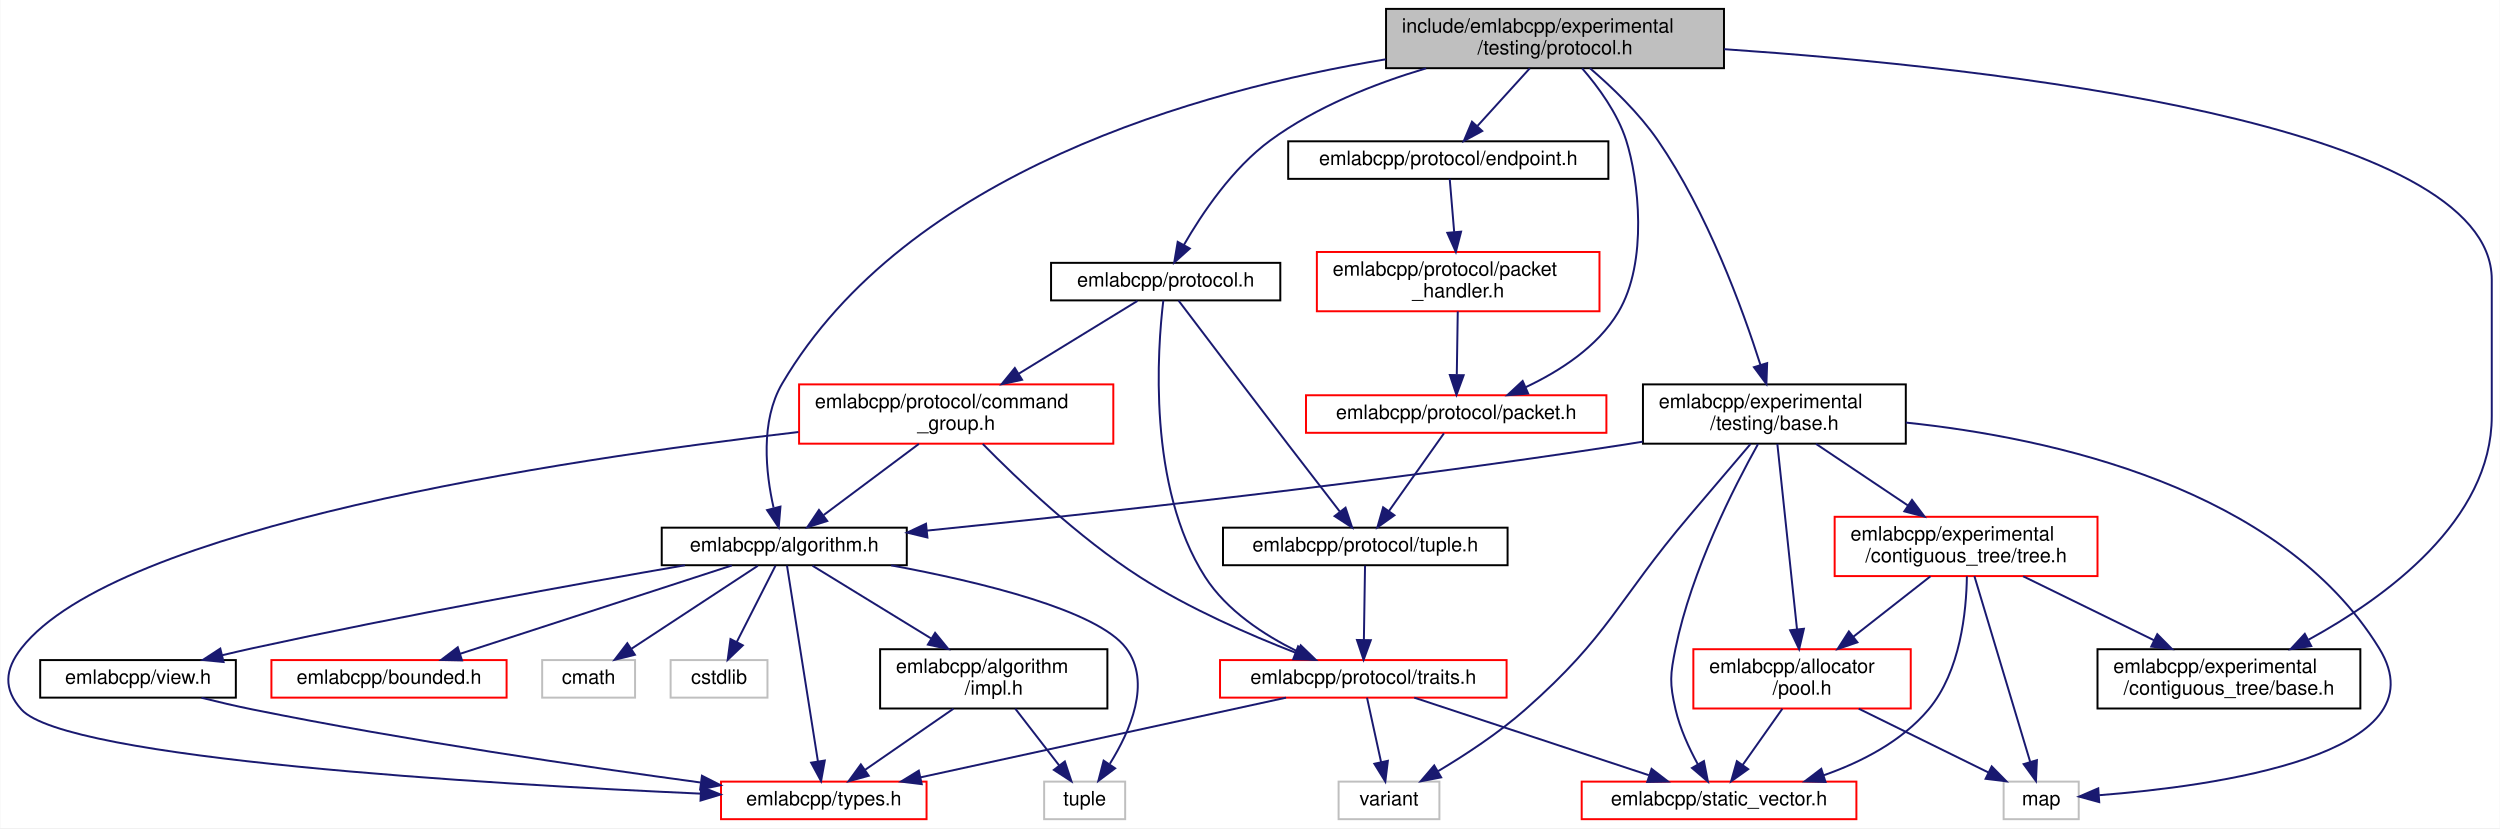
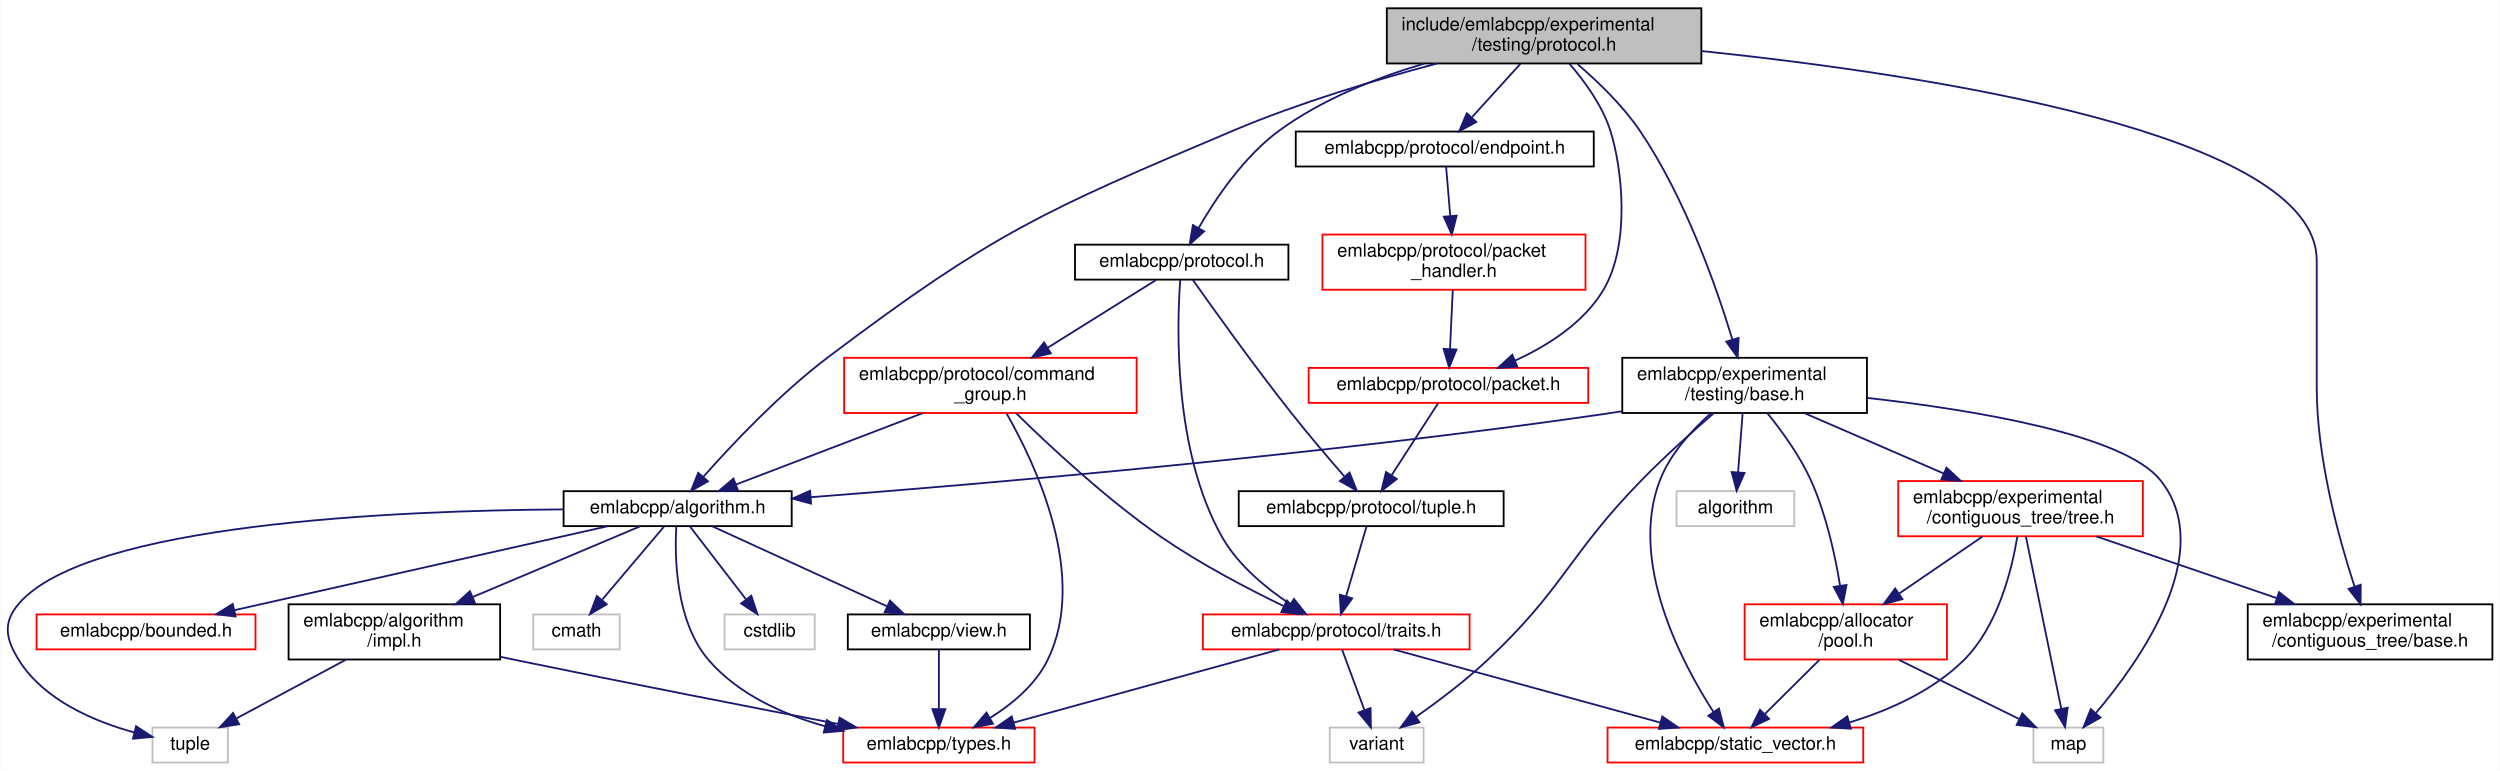
- <svg xmlns="http://www.w3.org/2000/svg" xmlns:xlink="http://www.w3.org/1999/xlink" width="1265pt" height="419pt" viewBox="0.00 0.00 1264.67 419.00">
+ <svg xmlns="http://www.w3.org/2000/svg" xmlns:xlink="http://www.w3.org/1999/xlink" width="1359pt" height="419pt" viewBox="0.00 0.00 1358.74 419.00">
  <g id="graph0" class="graph" transform="scale(1 1) rotate(0) translate(4 415)">
-     <polygon fill="white" stroke="transparent" points="-4,4 -4,-415 1260.67,-415 1260.67,4 -4,4" />
+     <polygon fill="white" stroke="transparent" points="-4,4 -4,-415 1354.74,-415 1354.74,4 -4,4" />
    <g id="node1" class="node">
      <g id="a_node1">
        <a xlink:title=" ">
-           <polygon fill="#bfbfbf" stroke="black" points="697.17,-380.5 697.17,-410.5 868.17,-410.5 868.17,-380.5 697.17,-380.5" />
-           <text text-anchor="start" x="705.17" y="-398.5" font-family="Helvetica,sans-Serif" font-size="10.00">include/emlabcpp/experimental</text>
-           <text text-anchor="middle" x="782.67" y="-387.5" font-family="Helvetica,sans-Serif" font-size="10.00">/testing/protocol.h</text>
+           <polygon fill="#bfbfbf" stroke="black" points="749.74,-380.5 749.74,-410.5 920.74,-410.5 920.74,-380.5 749.74,-380.5" />
+           <text text-anchor="start" x="757.74" y="-398.5" font-family="Helvetica,sans-Serif" font-size="10.00">include/emlabcpp/experimental</text>
+           <text text-anchor="middle" x="835.24" y="-387.5" font-family="Helvetica,sans-Serif" font-size="10.00">/testing/protocol.h</text>
        </a>
      </g>
    </g>
    <g id="node2" class="node">
      <g id="a_node2">
        <a xlink:href="algorithm_8h.html" target="_top" xlink:title=" ">
-           <polygon fill="white" stroke="black" points="330.67,-129 330.67,-148 454.67,-148 454.67,-129 330.67,-129" />
-           <text text-anchor="middle" x="392.67" y="-136" font-family="Helvetica,sans-Serif" font-size="10.00">emlabcpp/algorithm.h</text>
+           <polygon fill="white" stroke="black" points="302.24,-129 302.24,-148 426.24,-148 426.24,-129 302.24,-129" />
+           <text text-anchor="middle" x="364.24" y="-136" font-family="Helvetica,sans-Serif" font-size="10.00">emlabcpp/algorithm.h</text>
        </a>
      </g>
    </g>
    <g id="edge1" class="edge">
-       <path fill="none" stroke="midnightblue" d="M697.01,-384.99C602.28,-369.25 454.72,-328.02 391.67,-221 380.42,-201.9 383.31,-175.65 387.26,-158.16" />
-       <polygon fill="midnightblue" stroke="midnightblue" points="390.74,-158.65 389.86,-148.09 383.97,-156.9 390.74,-158.65" />
+       <path fill="none" stroke="midnightblue" d="M777.04,-380.49C743.93,-371.69 702.06,-359.15 666.24,-344 563.07,-300.37 535.69,-288.44 446.24,-221 419.94,-201.17 393.65,-173.26 378.18,-155.79" />
+       <polygon fill="midnightblue" stroke="midnightblue" points="380.71,-153.36 371.5,-148.13 375.43,-157.97 380.71,-153.36" />
    </g>
    <g id="node10" class="node">
      <g id="a_node10">
        <a xlink:href="experimental_2contiguous__tree_2base_8h.html" target="_top" xlink:title=" ">
-           <polygon fill="white" stroke="black" points="1057.17,-56.5 1057.17,-86.5 1190.17,-86.5 1190.17,-56.5 1057.17,-56.5" />
-           <text text-anchor="start" x="1065.17" y="-74.5" font-family="Helvetica,sans-Serif" font-size="10.00">emlabcpp/experimental</text>
-           <text text-anchor="middle" x="1123.67" y="-63.5" font-family="Helvetica,sans-Serif" font-size="10.00">/contiguous_tree/base.h</text>
+           <polygon fill="white" stroke="black" points="1217.74,-56.5 1217.74,-86.5 1350.74,-86.5 1350.74,-56.5 1217.74,-56.5" />
+           <text text-anchor="start" x="1225.74" y="-74.5" font-family="Helvetica,sans-Serif" font-size="10.00">emlabcpp/experimental</text>
+           <text text-anchor="middle" x="1284.24" y="-63.5" font-family="Helvetica,sans-Serif" font-size="10.00">/contiguous_tree/base.h</text>
        </a>
      </g>
    </g>
    <g id="edge12" class="edge">
-       <path fill="none" stroke="midnightblue" d="M868.24,-390.12C1004.77,-380.76 1256.67,-352.75 1256.67,-273.5 1256.67,-273.5 1256.67,-273.5 1256.67,-204.5 1256.67,-151.64 1203.1,-112.71 1163.96,-91.32" />
-       <polygon fill="midnightblue" stroke="midnightblue" points="1165.33,-88.09 1154.86,-86.51 1162.06,-94.28 1165.33,-88.09" />
+       <path fill="none" stroke="midnightblue" d="M920.99,-387.24C1043.83,-374.45 1255.24,-342.41 1255.24,-273.5 1255.24,-273.5 1255.24,-273.5 1255.24,-204.5 1255.24,-165.94 1267.19,-122.48 1275.75,-96.31" />
+       <polygon fill="midnightblue" stroke="midnightblue" points="1279.17,-97.13 1279.06,-86.54 1272.54,-94.89 1279.17,-97.13" />
    </g>
    <g id="node11" class="node">
      <g id="a_node11">
        <a xlink:href="experimental_2testing_2base_8h.html" target="_top" xlink:title=" ">
-           <polygon fill="white" stroke="black" points="827.17,-190.5 827.17,-220.5 960.17,-220.5 960.17,-190.5 827.17,-190.5" />
-           <text text-anchor="start" x="835.17" y="-208.5" font-family="Helvetica,sans-Serif" font-size="10.00">emlabcpp/experimental</text>
-           <text text-anchor="middle" x="893.67" y="-197.5" font-family="Helvetica,sans-Serif" font-size="10.00">/testing/base.h</text>
+           <polygon fill="white" stroke="black" points="877.74,-190.5 877.74,-220.5 1010.74,-220.5 1010.74,-190.5 877.74,-190.5" />
+           <text text-anchor="start" x="885.74" y="-208.5" font-family="Helvetica,sans-Serif" font-size="10.00">emlabcpp/experimental</text>
+           <text text-anchor="middle" x="944.24" y="-197.5" font-family="Helvetica,sans-Serif" font-size="10.00">/testing/base.h</text>
        </a>
      </g>
    </g>
    <g id="edge13" class="edge">
-       <path fill="none" stroke="midnightblue" d="M800.33,-380.49C811.31,-371.08 825.11,-357.89 834.67,-344 859.72,-307.6 877.53,-258.86 886.66,-230.25" />
-       <polygon fill="midnightblue" stroke="midnightblue" points="890.01,-231.27 889.63,-220.69 883.33,-229.2 890.01,-231.27" />
-     </g>
-     <g id="node17" class="node">
-       <g id="a_node17">
+       <path fill="none" stroke="midnightblue" d="M853.45,-380.11C864.38,-370.74 877.91,-357.74 887.24,-344 911.83,-307.79 928.83,-259.31 937.52,-230.64" />
+       <polygon fill="midnightblue" stroke="midnightblue" points="940.98,-231.28 940.45,-220.69 934.27,-229.3 940.98,-231.28" />
+     </g>
+     <g id="node18" class="node">
+       <g id="a_node18">
        <a xlink:href="protocol_8h.html" target="_top" xlink:title=" ">
-           <polygon fill="white" stroke="black" points="527.67,-263 527.67,-282 643.67,-282 643.67,-263 527.67,-263" />
-           <text text-anchor="middle" x="585.67" y="-270" font-family="Helvetica,sans-Serif" font-size="10.00">emlabcpp/protocol.h</text>
-         </a>
-       </g>
-     </g>
-     <g id="edge26" class="edge">
-       <path fill="none" stroke="midnightblue" d="M717.45,-380.43C691.27,-372.63 661.87,-360.97 638.67,-344 619.43,-329.92 603.99,-306.89 594.85,-291.01" />
-       <polygon fill="midnightblue" stroke="midnightblue" points="597.88,-289.25 589.99,-282.18 591.75,-292.63 597.88,-289.25" />
-     </g>
-     <g id="node21" class="node">
-       <g id="a_node21">
+           <polygon fill="white" stroke="black" points="580.24,-263 580.24,-282 696.24,-282 696.24,-263 580.24,-263" />
+           <text text-anchor="middle" x="638.24" y="-270" font-family="Helvetica,sans-Serif" font-size="10.00">emlabcpp/protocol.h</text>
+         </a>
+       </g>
+     </g>
+     <g id="edge27" class="edge">
+       <path fill="none" stroke="midnightblue" d="M770.02,-380.43C743.84,-372.63 714.44,-360.97 691.24,-344 672,-329.92 656.56,-306.89 647.41,-291.01" />
+       <polygon fill="midnightblue" stroke="midnightblue" points="650.44,-289.25 642.56,-282.18 644.31,-292.63 650.44,-289.25" />
+     </g>
+     <g id="node22" class="node">
+       <g id="a_node22">
        <a xlink:href="endpoint_8h.html" target="_top" xlink:title=" ">
-           <polygon fill="white" stroke="black" points="647.67,-324.5 647.67,-343.5 809.67,-343.5 809.67,-324.5 647.67,-324.5" />
-           <text text-anchor="middle" x="728.67" y="-331.5" font-family="Helvetica,sans-Serif" font-size="10.00">emlabcpp/protocol/endpoint.h</text>
-         </a>
-       </g>
-     </g>
-     <g id="edge37" class="edge">
-       <path fill="none" stroke="midnightblue" d="M769.88,-380.4C761.95,-371.66 751.74,-360.41 743.46,-351.3" />
-       <polygon fill="midnightblue" stroke="midnightblue" points="745.84,-348.71 736.53,-343.66 740.66,-353.42 745.84,-348.71" />
-     </g>
-     <g id="node23" class="node">
-       <g id="a_node23">
+           <polygon fill="white" stroke="black" points="700.24,-324.5 700.24,-343.5 862.24,-343.5 862.24,-324.5 700.24,-324.5" />
+           <text text-anchor="middle" x="781.24" y="-331.5" font-family="Helvetica,sans-Serif" font-size="10.00">emlabcpp/protocol/endpoint.h</text>
+         </a>
+       </g>
+     </g>
+     <g id="edge38" class="edge">
+       <path fill="none" stroke="midnightblue" d="M822.44,-380.4C814.52,-371.66 804.3,-360.41 796.03,-351.3" />
+       <polygon fill="midnightblue" stroke="midnightblue" points="798.41,-348.71 789.1,-343.66 793.23,-353.42 798.41,-348.71" />
+     </g>
+     <g id="node24" class="node">
+       <g id="a_node24">
        <a xlink:href="packet_8h.html" target="_top" xlink:title=" ">
-           <polygon fill="white" stroke="red" points="656.67,-196 656.67,-215 808.67,-215 808.67,-196 656.67,-196" />
-           <text text-anchor="middle" x="732.67" y="-203" font-family="Helvetica,sans-Serif" font-size="10.00">emlabcpp/protocol/packet.h</text>
-         </a>
-       </g>
-     </g>
-     <g id="edge41" class="edge">
-       <path fill="none" stroke="midnightblue" d="M796.41,-380.39C804.62,-370.93 814.28,-357.74 818.67,-344 824.96,-324.35 829.91,-282.46 814.67,-257 804.17,-239.45 784.98,-227.14 767.8,-219.07" />
-       <polygon fill="midnightblue" stroke="midnightblue" points="769.1,-215.82 758.53,-215.02 766.29,-222.23 769.1,-215.82" />
+           <polygon fill="white" stroke="red" points="707.24,-196 707.24,-215 859.24,-215 859.24,-196 707.24,-196" />
+           <text text-anchor="middle" x="783.24" y="-203" font-family="Helvetica,sans-Serif" font-size="10.00">emlabcpp/protocol/packet.h</text>
+         </a>
+       </g>
+     </g>
+     <g id="edge42" class="edge">
+       <path fill="none" stroke="midnightblue" d="M848.98,-380.39C857.19,-370.93 866.84,-357.74 871.24,-344 877.55,-324.29 882.54,-282.26 867.24,-257 856.53,-239.32 837.07,-227.04 819.57,-219.03" />
+       <polygon fill="midnightblue" stroke="midnightblue" points="820.69,-215.7 810.12,-215.01 817.95,-222.14 820.69,-215.7" />
    </g>
    <g id="node3" class="node">
      <g id="a_node3">
        <a xlink:href="impl_8h.html" target="_top" xlink:title=" ">
-           <polygon fill="white" stroke="black" points="441.17,-56.5 441.17,-86.5 556.17,-86.5 556.17,-56.5 441.17,-56.5" />
-           <text text-anchor="start" x="449.17" y="-74.5" font-family="Helvetica,sans-Serif" font-size="10.00">emlabcpp/algorithm</text>
-           <text text-anchor="middle" x="498.67" y="-63.5" font-family="Helvetica,sans-Serif" font-size="10.00">/impl.h</text>
+           <polygon fill="white" stroke="black" points="152.74,-56.5 152.74,-86.5 267.74,-86.5 267.74,-56.5 152.74,-56.5" />
+           <text text-anchor="start" x="160.74" y="-74.5" font-family="Helvetica,sans-Serif" font-size="10.00">emlabcpp/algorithm</text>
+           <text text-anchor="middle" x="210.24" y="-63.5" font-family="Helvetica,sans-Serif" font-size="10.00">/impl.h</text>
        </a>
      </g>
    </g>
    <g id="edge2" class="edge">
-       <path fill="none" stroke="midnightblue" d="M406.97,-128.73C422.26,-119.36 447,-104.19 466.93,-91.97" />
-       <polygon fill="midnightblue" stroke="midnightblue" points="469,-94.8 475.7,-86.59 465.34,-88.83 469,-94.8" />
+       <path fill="none" stroke="midnightblue" d="M343.79,-128.87C320.68,-119.12 282.43,-102.97 252.77,-90.45" />
+       <polygon fill="midnightblue" stroke="midnightblue" points="254.05,-87.19 243.48,-86.53 251.33,-93.64 254.05,-87.19" />
    </g>
    <g id="node4" class="node">
      <g id="a_node4">
        <a xlink:href="types_8h.html" target="_top" xlink:title=" ">
-           <polygon fill="white" stroke="red" points="360.67,-0.5 360.67,-19.5 464.67,-19.5 464.67,-0.5 360.67,-0.5" />
-           <text text-anchor="middle" x="412.67" y="-7.5" font-family="Helvetica,sans-Serif" font-size="10.00">emlabcpp/types.h</text>
+           <polygon fill="white" stroke="red" points="454.24,-0.5 454.24,-19.5 558.24,-19.5 558.24,-0.5 454.24,-0.5" />
+           <text text-anchor="middle" x="506.24" y="-7.5" font-family="Helvetica,sans-Serif" font-size="10.00">emlabcpp/types.h</text>
        </a>
      </g>
    </g>
    <g id="edge6" class="edge">
-       <path fill="none" stroke="midnightblue" d="M394.05,-128.81C397.26,-108.49 405.31,-57.55 409.7,-29.78" />
-       <polygon fill="midnightblue" stroke="midnightblue" points="413.18,-30.18 411.29,-19.76 406.27,-29.09 413.18,-30.18" />
+       <path fill="none" stroke="midnightblue" d="M363.48,-128.69C362.58,-112.32 363.04,-76.95 381.24,-56 397.33,-37.49 421.61,-26.59 444.51,-20.18" />
+       <polygon fill="midnightblue" stroke="midnightblue" points="445.39,-23.57 454.21,-17.7 443.65,-16.79 445.39,-23.57" />
    </g>
    <g id="node5" class="node">
      <g id="a_node5">
        <a xlink:title=" ">
-           <polygon fill="white" stroke="#bfbfbf" points="524.17,-0.5 524.17,-19.5 565.17,-19.5 565.17,-0.5 524.17,-0.5" />
-           <text text-anchor="middle" x="544.67" y="-7.5" font-family="Helvetica,sans-Serif" font-size="10.00">tuple</text>
+           <polygon fill="white" stroke="#bfbfbf" points="78.74,-0.5 78.74,-19.5 119.74,-19.5 119.74,-0.5 78.74,-0.5" />
+           <text text-anchor="middle" x="99.24" y="-7.5" font-family="Helvetica,sans-Serif" font-size="10.00">tuple</text>
        </a>
      </g>
    </g>
    <g id="edge11" class="edge">
-       <path fill="none" stroke="midnightblue" d="M446.74,-128.94C491.94,-120.54 551.27,-106.21 565.67,-87 578.58,-69.79 567.72,-45.07 557.42,-28.54" />
-       <polygon fill="midnightblue" stroke="midnightblue" points="560.08,-26.23 551.6,-19.88 554.27,-30.13 560.08,-26.23" />
+       <path fill="none" stroke="midnightblue" d="M301.94,-138.09C209.75,-137.49 43.81,-130.24 6.24,-87 -2.8,-76.6 -1.08,-67.67 6.24,-56 19.9,-34.22 47.41,-22.73 68.98,-16.82" />
+       <polygon fill="midnightblue" stroke="midnightblue" points="69.84,-20.22 78.7,-14.42 68.16,-13.42 69.84,-20.22" />
    </g>
    <g id="node6" class="node">
      <g id="a_node6">
        <a xlink:href="bounded_8h.html" target="_top" xlink:title=" ">
-           <polygon fill="white" stroke="red" points="133.17,-62 133.17,-81 252.17,-81 252.17,-62 133.17,-62" />
-           <text text-anchor="middle" x="192.67" y="-69" font-family="Helvetica,sans-Serif" font-size="10.00">emlabcpp/bounded.h</text>
+           <polygon fill="white" stroke="red" points="15.74,-62 15.74,-81 134.74,-81 134.74,-62 15.74,-62" />
+           <text text-anchor="middle" x="75.24" y="-69" font-family="Helvetica,sans-Serif" font-size="10.00">emlabcpp/bounded.h</text>
        </a>
      </g>
    </g>
    <g id="edge5" class="edge">
-       <path fill="none" stroke="midnightblue" d="M366.11,-128.87C330.75,-117.38 268.08,-97.01 228.55,-84.16" />
-       <polygon fill="midnightblue" stroke="midnightblue" points="229.61,-80.83 219.02,-81.06 227.45,-87.48 229.61,-80.83" />
+       <path fill="none" stroke="midnightblue" d="M326.16,-128.94C273.96,-117.2 180.19,-96.11 123.25,-83.3" />
+       <polygon fill="midnightblue" stroke="midnightblue" points="123.93,-79.86 113.4,-81.08 122.39,-86.69 123.93,-79.86" />
    </g>
    <g id="node7" class="node">
      <g id="a_node7">
        <a xlink:href="view_8h.html" target="_top" xlink:title=" ">
-           <polygon fill="white" stroke="black" points="16.17,-62 16.17,-81 115.17,-81 115.17,-62 16.17,-62" />
-           <text text-anchor="middle" x="65.67" y="-69" font-family="Helvetica,sans-Serif" font-size="10.00">emlabcpp/view.h</text>
+           <polygon fill="white" stroke="black" points="456.74,-62 456.74,-81 555.74,-81 555.74,-62 456.74,-62" />
+           <text text-anchor="middle" x="506.24" y="-69" font-family="Helvetica,sans-Serif" font-size="10.00">emlabcpp/view.h</text>
        </a>
      </g>
    </g>
    <g id="edge7" class="edge">
-       <path fill="none" stroke="midnightblue" d="M342.42,-128.99C288.25,-119.59 199.57,-103.6 123.67,-87 118.67,-85.91 113.44,-84.69 108.25,-83.45" />
-       <polygon fill="midnightblue" stroke="midnightblue" points="108.96,-80.02 98.41,-81.05 107.3,-86.82 108.96,-80.02" />
+       <path fill="none" stroke="midnightblue" d="M383.1,-128.87C407.39,-117.75 449.84,-98.32 478,-85.43" />
+       <polygon fill="midnightblue" stroke="midnightblue" points="479.67,-88.51 487.31,-81.17 476.76,-82.15 479.67,-88.51" />
    </g>
    <g id="node8" class="node">
      <g id="a_node8">
        <a xlink:title=" ">
-           <polygon fill="white" stroke="#bfbfbf" points="270.17,-62 270.17,-81 317.17,-81 317.17,-62 270.17,-62" />
-           <text text-anchor="middle" x="293.67" y="-69" font-family="Helvetica,sans-Serif" font-size="10.00">cmath</text>
+           <polygon fill="white" stroke="#bfbfbf" points="285.74,-62 285.74,-81 332.74,-81 332.74,-62 285.74,-62" />
+           <text text-anchor="middle" x="309.24" y="-69" font-family="Helvetica,sans-Serif" font-size="10.00">cmath</text>
        </a>
      </g>
    </g>
    <g id="edge9" class="edge">
-       <path fill="none" stroke="midnightblue" d="M379.32,-128.73C362.92,-117.96 334.87,-99.55 315.36,-86.74" />
-       <polygon fill="midnightblue" stroke="midnightblue" points="317.09,-83.69 306.81,-81.13 313.25,-89.54 317.09,-83.69" />
+       <path fill="none" stroke="midnightblue" d="M356.82,-128.73C348.25,-118.6 333.94,-101.69 323.25,-89.06" />
+       <polygon fill="midnightblue" stroke="midnightblue" points="325.67,-86.5 316.54,-81.13 320.33,-91.02 325.67,-86.5" />
    </g>
    <g id="node9" class="node">
      <g id="a_node9">
        <a xlink:title=" ">
-           <polygon fill="white" stroke="#bfbfbf" points="335.17,-62 335.17,-81 384.17,-81 384.17,-62 335.17,-62" />
-           <text text-anchor="middle" x="359.67" y="-69" font-family="Helvetica,sans-Serif" font-size="10.00">cstdlib</text>
+           <polygon fill="white" stroke="#bfbfbf" points="389.74,-62 389.74,-81 438.74,-81 438.74,-62 389.74,-62" />
+           <text text-anchor="middle" x="414.24" y="-69" font-family="Helvetica,sans-Serif" font-size="10.00">cstdlib</text>
        </a>
      </g>
    </g>
    <g id="edge10" class="edge">
-       <path fill="none" stroke="midnightblue" d="M388.22,-128.73C383.22,-118.89 374.98,-102.66 368.64,-90.16" />
-       <polygon fill="midnightblue" stroke="midnightblue" points="371.7,-88.46 364.05,-81.13 365.46,-91.63 371.7,-88.46" />
+       <path fill="none" stroke="midnightblue" d="M370.98,-128.73C378.78,-118.6 391.79,-101.69 401.51,-89.06" />
+       <polygon fill="midnightblue" stroke="midnightblue" points="404.28,-91.19 407.6,-81.13 398.73,-86.92 404.28,-91.19" />
    </g>
    <g id="edge3" class="edge">
-       <path fill="none" stroke="midnightblue" d="M478.29,-56.4C464.76,-47.04 447.06,-34.79 433.45,-25.38" />
-       <polygon fill="midnightblue" stroke="midnightblue" points="435.4,-22.47 425.19,-19.66 431.42,-28.23 435.4,-22.47" />
+       <path fill="none" stroke="midnightblue" d="M267.97,-57.93C271.1,-57.27 274.21,-56.63 277.24,-56 336.76,-43.71 405.15,-30.38 451.58,-21.44" />
+       <polygon fill="midnightblue" stroke="midnightblue" points="452.27,-24.87 461.43,-19.54 450.95,-17.99 452.27,-24.87" />
    </g>
    <g id="edge4" class="edge">
-       <path fill="none" stroke="midnightblue" d="M509.57,-56.4C516.26,-47.75 524.85,-36.64 531.86,-27.58" />
-       <polygon fill="midnightblue" stroke="midnightblue" points="534.63,-29.71 537.98,-19.66 529.09,-25.43 534.63,-29.71" />
+       <path fill="none" stroke="midnightblue" d="M183.94,-56.4C165.98,-46.77 142.32,-34.09 124.57,-24.58" />
+       <polygon fill="midnightblue" stroke="midnightblue" points="125.86,-21.3 115.39,-19.66 122.55,-27.47 125.86,-21.3" />
    </g>
    <g id="edge8" class="edge">
-       <path fill="none" stroke="midnightblue" d="M97.77,-61.93C106.16,-59.83 115.23,-57.71 123.67,-56 201.26,-40.3 291.52,-27.03 350.25,-19.06" />
-       <polygon fill="midnightblue" stroke="midnightblue" points="351.03,-22.48 360.47,-17.68 350.1,-15.55 351.03,-22.48" />
+       <path fill="none" stroke="midnightblue" d="M506.24,-61.98C506.24,-53.58 506.24,-40.48 506.24,-29.66" />
+       <polygon fill="midnightblue" stroke="midnightblue" points="509.74,-29.51 506.24,-19.51 502.74,-29.51 509.74,-29.51" />
    </g>
    <g id="edge14" class="edge">
-       <path fill="none" stroke="midnightblue" d="M826.99,-191.5C823.84,-190.98 820.73,-190.47 817.67,-190 694.19,-170.91 549.55,-155.11 464.83,-146.51" />
-       <polygon fill="midnightblue" stroke="midnightblue" points="465.1,-143.02 454.8,-145.5 464.39,-149.99 465.1,-143.02" />
+       <path fill="none" stroke="midnightblue" d="M877.57,-191.43C874.42,-190.93 871.3,-190.44 868.24,-190 715.27,-167.79 534.75,-152.27 436.63,-144.73" />
+       <polygon fill="midnightblue" stroke="midnightblue" points="436.77,-141.23 426.53,-143.95 436.23,-148.21 436.77,-141.23" />
    </g>
    <g id="node12" class="node">
      <g id="a_node12">
        <a xlink:href="pool_8h.html" target="_top" xlink:title=" ">
-           <polygon fill="white" stroke="red" points="852.67,-56.5 852.67,-86.5 962.67,-86.5 962.67,-56.5 852.67,-56.5" />
-           <text text-anchor="start" x="860.67" y="-74.5" font-family="Helvetica,sans-Serif" font-size="10.00">emlabcpp/allocator</text>
-           <text text-anchor="middle" x="907.67" y="-63.5" font-family="Helvetica,sans-Serif" font-size="10.00">/pool.h</text>
+           <polygon fill="white" stroke="red" points="944.24,-56.5 944.24,-86.5 1054.24,-86.5 1054.24,-56.5 944.24,-56.5" />
+           <text text-anchor="start" x="952.24" y="-74.5" font-family="Helvetica,sans-Serif" font-size="10.00">emlabcpp/allocator</text>
+           <text text-anchor="middle" x="999.24" y="-63.5" font-family="Helvetica,sans-Serif" font-size="10.00">/pool.h</text>
        </a>
      </g>
    </g>
    <g id="edge15" class="edge">
-       <path fill="none" stroke="midnightblue" d="M895.17,-190.37C897.55,-167.94 902.22,-123.92 905.13,-96.49" />
-       <polygon fill="midnightblue" stroke="midnightblue" points="908.61,-96.84 906.19,-86.52 901.65,-96.1 908.61,-96.84" />
+       <path fill="none" stroke="midnightblue" d="M956.58,-190.41C964.43,-180.76 974.21,-167.35 980.24,-154 988.53,-135.64 993.41,-113.27 996.15,-96.61" />
+       <polygon fill="midnightblue" stroke="midnightblue" points="999.63,-97 997.65,-86.59 992.71,-95.96 999.63,-97" />
    </g>
    <g id="node13" class="node">
      <g id="a_node13">
        <a xlink:href="static__vector_8h.html" target="_top" xlink:title=" ">
-           <polygon fill="white" stroke="red" points="796.17,-0.5 796.17,-19.5 935.17,-19.5 935.17,-0.5 796.17,-0.5" />
-           <text text-anchor="middle" x="865.67" y="-7.5" font-family="Helvetica,sans-Serif" font-size="10.00">emlabcpp/static_vector.h</text>
+           <polygon fill="white" stroke="red" points="869.74,-0.5 869.74,-19.5 1008.74,-19.5 1008.74,-0.5 869.74,-0.5" />
+           <text text-anchor="middle" x="939.24" y="-7.5" font-family="Helvetica,sans-Serif" font-size="10.00">emlabcpp/static_vector.h</text>
        </a>
      </g>
    </g>
    <g id="edge23" class="edge">
-       <path fill="none" stroke="midnightblue" d="M885.38,-190.28C873.37,-168.78 851.69,-126.32 843.67,-87 840.92,-73.5 840.57,-69.42 843.67,-56 845.9,-46.36 850.49,-36.41 854.91,-28.31" />
-       <polygon fill="midnightblue" stroke="midnightblue" points="858.02,-29.92 860.04,-19.52 851.98,-26.4 858.02,-29.92" />
+       <path fill="none" stroke="midnightblue" d="M925.83,-190.29C915.58,-181.18 903.81,-168.38 898.24,-154 881.06,-109.62 909.86,-55.04 927.34,-27.93" />
+       <polygon fill="midnightblue" stroke="midnightblue" points="930.3,-29.81 932.96,-19.56 924.48,-25.91 930.3,-29.81" />
    </g>
    <g id="node14" class="node">
      <g id="a_node14">
        <a xlink:title=" ">
-           <polygon fill="white" stroke="#bfbfbf" points="1009.67,-0.5 1009.67,-19.5 1047.67,-19.5 1047.67,-0.5 1009.67,-0.5" />
-           <text text-anchor="middle" x="1028.67" y="-7.5" font-family="Helvetica,sans-Serif" font-size="10.00">map</text>
-         </a>
-       </g>
-     </g>
-     <g id="edge24" class="edge">
-       <path fill="none" stroke="midnightblue" d="M960.18,-201.18C1034.11,-193.42 1149.68,-168.16 1199.67,-87 1233.05,-32.82 1115.24,-17.06 1058.06,-12.64" />
-       <polygon fill="midnightblue" stroke="midnightblue" points="1058.04,-9.13 1047.82,-11.92 1057.55,-16.11 1058.04,-9.13" />
+           <polygon fill="white" stroke="#bfbfbf" points="1101.24,-0.5 1101.24,-19.5 1139.24,-19.5 1139.24,-0.5 1101.24,-0.5" />
+           <text text-anchor="middle" x="1120.24" y="-7.5" font-family="Helvetica,sans-Serif" font-size="10.00">map</text>
+         </a>
+       </g>
+     </g>
+     <g id="edge25" class="edge">
+       <path fill="none" stroke="midnightblue" d="M1010.93,-198.7C1070.23,-192 1150.54,-178.59 1170.24,-154 1201.24,-115.31 1159.48,-56.07 1135.3,-27.51" />
+       <polygon fill="midnightblue" stroke="midnightblue" points="1137.68,-24.92 1128.46,-19.69 1132.41,-29.53 1137.68,-24.92" />
    </g>
    <g id="node15" class="node">
      <g id="a_node15">
        <a xlink:href="tree_8h.html" target="_top" xlink:title=" ">
-           <polygon fill="white" stroke="red" points="924.17,-123.5 924.17,-153.5 1057.17,-153.5 1057.17,-123.5 924.17,-123.5" />
-           <text text-anchor="start" x="932.17" y="-141.5" font-family="Helvetica,sans-Serif" font-size="10.00">emlabcpp/experimental</text>
-           <text text-anchor="middle" x="990.67" y="-130.5" font-family="Helvetica,sans-Serif" font-size="10.00">/contiguous_tree/tree.h</text>
+           <polygon fill="white" stroke="red" points="1027.74,-123.5 1027.74,-153.5 1160.74,-153.5 1160.74,-123.5 1027.74,-123.5" />
+           <text text-anchor="start" x="1035.74" y="-141.5" font-family="Helvetica,sans-Serif" font-size="10.00">emlabcpp/experimental</text>
+           <text text-anchor="middle" x="1094.24" y="-130.5" font-family="Helvetica,sans-Serif" font-size="10.00">/contiguous_tree/tree.h</text>
        </a>
      </g>
    </g>
    <g id="edge18" class="edge">
-       <path fill="none" stroke="midnightblue" d="M914.72,-190.4C928.32,-181.28 946.22,-169.29 961.22,-159.24" />
-       <polygon fill="midnightblue" stroke="midnightblue" points="963.31,-162.05 969.67,-153.58 959.41,-156.24 963.31,-162.05" />
+       <path fill="none" stroke="midnightblue" d="M976.79,-190.4C999,-180.77 1028.62,-167.94 1052.56,-157.56" />
+       <polygon fill="midnightblue" stroke="midnightblue" points="1053.97,-160.76 1061.76,-153.58 1051.19,-154.34 1053.97,-160.76" />
    </g>
    <g id="node16" class="node">
      <g id="a_node16">
        <a xlink:title=" ">
-           <polygon fill="white" stroke="#bfbfbf" points="673.17,-0.5 673.17,-19.5 724.17,-19.5 724.17,-0.5 673.17,-0.5" />
-           <text text-anchor="middle" x="698.67" y="-7.5" font-family="Helvetica,sans-Serif" font-size="10.00">variant</text>
-         </a>
-       </g>
-     </g>
-     <g id="edge25" class="edge">
-       <path fill="none" stroke="midnightblue" d="M881.62,-190.36C872.99,-180.24 861.11,-166.29 850.67,-154 813.73,-110.49 810.47,-93.76 767.67,-56 754.17,-44.08 737.25,-33 723.55,-24.82" />
-       <polygon fill="midnightblue" stroke="midnightblue" points="725.06,-21.65 714.66,-19.64 721.54,-27.69 725.06,-21.65" />
+           <polygon fill="white" stroke="#bfbfbf" points="907.24,-129 907.24,-148 971.24,-148 971.24,-129 907.24,-129" />
+           <text text-anchor="middle" x="939.24" y="-136" font-family="Helvetica,sans-Serif" font-size="10.00">algorithm</text>
+         </a>
+       </g>
+     </g>
+     <g id="edge24" class="edge">
+       <path fill="none" stroke="midnightblue" d="M943.16,-190.4C942.43,-180.96 941.47,-168.45 940.68,-158.19" />
+       <polygon fill="midnightblue" stroke="midnightblue" points="944.17,-157.9 939.91,-148.19 937.19,-158.43 944.17,-157.9" />
+     </g>
+     <g id="node17" class="node">
+       <g id="a_node17">
+         <a xlink:title=" ">
+           <polygon fill="white" stroke="#bfbfbf" points="718.74,-0.5 718.74,-19.5 769.74,-19.5 769.74,-0.5 718.74,-0.5" />
+           <text text-anchor="middle" x="744.24" y="-7.5" font-family="Helvetica,sans-Serif" font-size="10.00">variant</text>
+         </a>
+       </g>
+     </g>
+     <g id="edge26" class="edge">
+       <path fill="none" stroke="midnightblue" d="M927.55,-190.45C916.14,-180.6 900.85,-166.93 888.24,-154 848.19,-112.93 846.1,-95.22 804.24,-56 792.28,-44.79 777.57,-33.72 765.71,-25.37" />
+       <polygon fill="midnightblue" stroke="midnightblue" points="767.5,-22.35 757.29,-19.55 763.53,-28.11 767.5,-22.35" />
    </g>
    <g id="edge16" class="edge">
-       <path fill="none" stroke="midnightblue" d="M897.72,-56.4C891.68,-47.84 883.93,-36.87 877.57,-27.86" />
-       <polygon fill="midnightblue" stroke="midnightblue" points="880.41,-25.81 871.78,-19.66 874.69,-29.85 880.41,-25.81" />
+       <path fill="none" stroke="midnightblue" d="M985.02,-56.4C976.03,-47.49 964.4,-35.95 955.11,-26.74" />
+       <polygon fill="midnightblue" stroke="midnightblue" points="957.54,-24.21 947.97,-19.66 952.61,-29.18 957.54,-24.21" />
    </g>
    <g id="edge17" class="edge">
-       <path fill="none" stroke="midnightblue" d="M936.35,-56.4C956.2,-46.64 982.43,-33.74 1001.86,-24.18" />
-       <polygon fill="midnightblue" stroke="midnightblue" points="1003.64,-27.21 1011.07,-19.66 1000.55,-20.93 1003.64,-27.21" />
+       <path fill="none" stroke="midnightblue" d="M1027.92,-56.4C1047.76,-46.64 1074,-33.74 1093.43,-24.18" />
+       <polygon fill="midnightblue" stroke="midnightblue" points="1095.2,-27.21 1102.63,-19.66 1092.12,-20.93 1095.2,-27.21" />
    </g>
    <g id="edge20" class="edge">
-       <path fill="none" stroke="midnightblue" d="M1019.53,-123.4C1038.96,-113.9 1064.79,-101.28 1085.86,-90.98" />
-       <polygon fill="midnightblue" stroke="midnightblue" points="1087.42,-94.11 1094.87,-86.58 1084.35,-87.82 1087.42,-94.11" />
+       <path fill="none" stroke="midnightblue" d="M1135.47,-123.4C1164.23,-113.56 1202.78,-100.37 1233.44,-89.88" />
+       <polygon fill="midnightblue" stroke="midnightblue" points="1234.77,-93.13 1243.09,-86.58 1232.5,-86.5 1234.77,-93.13" />
    </g>
    <g id="edge19" class="edge">
-       <path fill="none" stroke="midnightblue" d="M972.66,-123.4C961.24,-114.45 946.28,-102.74 933.6,-92.8" />
-       <polygon fill="midnightblue" stroke="midnightblue" points="935.68,-89.99 925.65,-86.58 931.36,-95.5 935.68,-89.99" />
+       <path fill="none" stroke="midnightblue" d="M1073.63,-123.4C1060.31,-114.28 1042.78,-102.29 1028.09,-92.24" />
+       <polygon fill="midnightblue" stroke="midnightblue" points="1030.04,-89.33 1019.81,-86.58 1026.09,-95.11 1030.04,-89.33" />
    </g>
    <g id="edge21" class="edge">
-       <path fill="none" stroke="midnightblue" d="M991.08,-123.42C990.84,-105.69 987.85,-75.24 971.67,-56 958.13,-39.9 937.82,-29.43 918.58,-22.69" />
-       <polygon fill="midnightblue" stroke="midnightblue" points="919.55,-19.32 908.96,-19.58 917.4,-25.98 919.55,-19.32" />
+       <path fill="none" stroke="midnightblue" d="M1092.51,-123.46C1089.59,-105.49 1082.01,-74.48 1063.24,-56 1046.47,-39.49 1023.19,-28.98 1001.32,-22.32" />
+       <polygon fill="midnightblue" stroke="midnightblue" points="1001.97,-18.87 991.4,-19.52 1000.07,-25.6 1001.97,-18.87" />
    </g>
    <g id="edge22" class="edge">
-       <path fill="none" stroke="midnightblue" d="M994.88,-123.48C1001.78,-100.51 1015.49,-54.89 1023.15,-29.37" />
-       <polygon fill="midnightblue" stroke="midnightblue" points="1026.51,-30.37 1026.03,-19.79 1019.8,-28.36 1026.51,-30.37" />
-     </g>
-     <g id="node18" class="node">
-       <g id="a_node18">
-         <a xlink:href="command__group_8h.html" target="_top" xlink:title=" ">
-           <polygon fill="white" stroke="red" points="400.17,-190.5 400.17,-220.5 559.17,-220.5 559.17,-190.5 400.17,-190.5" />
-           <text text-anchor="start" x="408.17" y="-208.5" font-family="Helvetica,sans-Serif" font-size="10.00">emlabcpp/protocol/command</text>
-           <text text-anchor="middle" x="479.67" y="-197.5" font-family="Helvetica,sans-Serif" font-size="10.00">_group.h</text>
-         </a>
-       </g>
-     </g>
-     <g id="edge27" class="edge">
-       <path fill="none" stroke="midnightblue" d="M571.38,-262.73C556.09,-253.36 531.35,-238.19 511.42,-225.97" />
-       <polygon fill="midnightblue" stroke="midnightblue" points="513,-222.83 502.65,-220.59 509.34,-228.8 513,-222.83" />
+       <path fill="none" stroke="midnightblue" d="M1097.12,-123.48C1101.82,-100.62 1111.14,-55.3 1116.39,-29.71" />
+       <polygon fill="midnightblue" stroke="midnightblue" points="1119.85,-30.29 1118.43,-19.79 1112.99,-28.88 1119.85,-30.29" />
    </g>
    <g id="node19" class="node">
      <g id="a_node19">
-         <a xlink:href="traits_8h.html" target="_top" xlink:title=" ">
-           <polygon fill="white" stroke="red" points="613.17,-62 613.17,-81 758.17,-81 758.17,-62 613.17,-62" />
-           <text text-anchor="middle" x="685.67" y="-69" font-family="Helvetica,sans-Serif" font-size="10.00">emlabcpp/protocol/traits.h</text>
-         </a>
-       </g>
-     </g>
-     <g id="edge34" class="edge">
-       <path fill="none" stroke="midnightblue" d="M584.48,-262.95C581.56,-238.78 576.3,-168.75 605.67,-123 616.58,-106.02 635.45,-93.7 652.12,-85.49" />
-       <polygon fill="midnightblue" stroke="midnightblue" points="653.99,-88.48 661.61,-81.12 651.06,-82.12 653.99,-88.48" />
+         <a xlink:href="command__group_8h.html" target="_top" xlink:title=" ">
+           <polygon fill="white" stroke="red" points="454.74,-190.5 454.74,-220.5 613.74,-220.5 613.74,-190.5 454.74,-190.5" />
+           <text text-anchor="start" x="462.74" y="-208.5" font-family="Helvetica,sans-Serif" font-size="10.00">emlabcpp/protocol/command</text>
+           <text text-anchor="middle" x="534.24" y="-197.5" font-family="Helvetica,sans-Serif" font-size="10.00">_group.h</text>
+         </a>
+       </g>
+     </g>
+     <g id="edge28" class="edge">
+       <path fill="none" stroke="midnightblue" d="M624.21,-262.73C609.21,-253.36 584.94,-238.19 565.39,-225.97" />
+       <polygon fill="midnightblue" stroke="midnightblue" points="567.12,-222.92 556.78,-220.59 563.41,-228.86 567.12,-222.92" />
    </g>
    <g id="node20" class="node">
      <g id="a_node20">
+         <a xlink:href="traits_8h.html" target="_top" xlink:title=" ">
+           <polygon fill="white" stroke="red" points="649.74,-62 649.74,-81 794.74,-81 794.74,-62 649.74,-62" />
+           <text text-anchor="middle" x="722.24" y="-69" font-family="Helvetica,sans-Serif" font-size="10.00">emlabcpp/protocol/traits.h</text>
+         </a>
+       </g>
+     </g>
+     <g id="edge35" class="edge">
+       <path fill="none" stroke="midnightblue" d="M637.44,-262.77C635.67,-238.7 633.44,-170.12 660.24,-123 668.88,-107.8 684.03,-95.34 697.19,-86.59" />
+       <polygon fill="midnightblue" stroke="midnightblue" points="699.26,-89.42 705.87,-81.15 695.54,-83.49 699.26,-89.42" />
+     </g>
+     <g id="node21" class="node">
+       <g id="a_node21">
        <a xlink:href="tuple_8h.html" target="_top" xlink:title=" ">
-           <polygon fill="white" stroke="black" points="614.67,-129 614.67,-148 758.67,-148 758.67,-129 614.67,-129" />
-           <text text-anchor="middle" x="686.67" y="-136" font-family="Helvetica,sans-Serif" font-size="10.00">emlabcpp/protocol/tuple.h</text>
-         </a>
-       </g>
-     </g>
-     <g id="edge35" class="edge">
-       <path fill="none" stroke="midnightblue" d="M592.17,-262.92C603.43,-248.05 627.34,-216.53 647.67,-190 656.34,-178.69 666.14,-166 673.75,-156.17" />
-       <polygon fill="midnightblue" stroke="midnightblue" points="676.67,-158.11 680.03,-148.06 671.14,-153.83 676.67,-158.11" />
-     </g>
-     <g id="edge28" class="edge">
-       <path fill="none" stroke="midnightblue" d="M460.8,-190.4C446.56,-179.76 427.08,-165.2 412.59,-154.38" />
-       <polygon fill="midnightblue" stroke="midnightblue" points="414.42,-151.38 404.31,-148.19 410.23,-156.98 414.42,-151.38" />
+           <polygon fill="white" stroke="black" points="669.24,-129 669.24,-148 813.24,-148 813.24,-129 669.24,-129" />
+           <text text-anchor="middle" x="741.24" y="-136" font-family="Helvetica,sans-Serif" font-size="10.00">emlabcpp/protocol/tuple.h</text>
+         </a>
+       </g>
+     </g>
+     <g id="edge36" class="edge">
+       <path fill="none" stroke="midnightblue" d="M644.35,-262.78C654.99,-247.71 677.73,-215.89 698.24,-190 707.42,-178.41 718.21,-165.74 726.68,-156" />
+       <polygon fill="midnightblue" stroke="midnightblue" points="729.48,-158.11 733.43,-148.28 724.22,-153.5 729.48,-158.11" />
+     </g>
+     <g id="edge29" class="edge">
+       <path fill="none" stroke="midnightblue" d="M497.35,-190.4C467.13,-178.84 424.8,-162.66 396.05,-151.66" />
+       <polygon fill="midnightblue" stroke="midnightblue" points="397.08,-148.31 386.49,-148.01 394.58,-154.85 397.08,-148.31" />
+     </g>
+     <g id="edge34" class="edge">
+       <path fill="none" stroke="midnightblue" d="M543.05,-190.22C558.72,-162.83 587.79,-101.56 565.24,-56 558.64,-42.66 545.98,-32.19 534.07,-24.73" />
+       <polygon fill="midnightblue" stroke="midnightblue" points="535.63,-21.59 525.22,-19.6 532.12,-27.64 535.63,-21.59" />
+     </g>
+     <g id="edge30" class="edge">
+       <path fill="none" stroke="midnightblue" d="M548.2,-190.41C565.68,-173.21 597.03,-143.85 627.24,-123 648.41,-108.39 674.3,-94.88 693.7,-85.52" />
+       <polygon fill="midnightblue" stroke="midnightblue" points="695.39,-88.59 702.93,-81.14 692.39,-82.27 695.39,-88.59" />
+     </g>
+     <g id="edge32" class="edge">
+       <path fill="none" stroke="midnightblue" d="M691.29,-61.98C653.36,-51.53 588.96,-33.79 547.02,-22.23" />
+       <polygon fill="midnightblue" stroke="midnightblue" points="547.7,-18.79 537.13,-19.51 545.84,-25.54 547.7,-18.79" />
+     </g>
+     <g id="edge31" class="edge">
+       <path fill="none" stroke="midnightblue" d="M753.33,-61.98C791.52,-51.5 856.41,-33.71 898.54,-22.16" />
+       <polygon fill="midnightblue" stroke="midnightblue" points="899.49,-25.53 908.21,-19.51 897.64,-18.78 899.49,-25.53" />
    </g>
    <g id="edge33" class="edge">
-       <path fill="none" stroke="midnightblue" d="M399.85,-196.4C278,-182.19 54.63,-148.32 6.67,-87 -1.81,-76.15 -2.52,-66.26 6.67,-56 29.16,-30.89 242.16,-18.26 350.31,-13.42" />
-       <polygon fill="midnightblue" stroke="midnightblue" points="350.6,-16.91 360.44,-12.97 350.3,-9.91 350.6,-16.91" />
-     </g>
-     <g id="edge29" class="edge">
-       <path fill="none" stroke="midnightblue" d="M493.1,-190.37C510.29,-172.87 541.58,-142.92 572.67,-123 597.53,-107.07 628.25,-93.7 651.38,-84.72" />
-       <polygon fill="midnightblue" stroke="midnightblue" points="652.68,-87.97 660.79,-81.15 650.2,-81.43 652.68,-87.97" />
-     </g>
-     <g id="edge31" class="edge">
-       <path fill="none" stroke="midnightblue" d="M646.56,-61.98C597.8,-51.35 514.46,-33.18 461.55,-21.65" />
-       <polygon fill="midnightblue" stroke="midnightblue" points="462.23,-18.22 451.71,-19.51 460.74,-25.06 462.23,-18.22" />
-     </g>
-     <g id="edge30" class="edge">
-       <path fill="none" stroke="midnightblue" d="M711.46,-61.98C742.61,-51.68 795.15,-34.31 830.13,-22.75" />
-       <polygon fill="midnightblue" stroke="midnightblue" points="831.53,-25.97 839.93,-19.51 829.34,-19.32 831.53,-25.97" />
-     </g>
-     <g id="edge32" class="edge">
-       <path fill="none" stroke="midnightblue" d="M687.54,-61.98C689.39,-53.49 692.29,-40.2 694.67,-29.32" />
-       <polygon fill="midnightblue" stroke="midnightblue" points="698.1,-30.03 696.81,-19.51 691.26,-28.53 698.1,-30.03" />
-     </g>
-     <g id="edge36" class="edge">
-       <path fill="none" stroke="midnightblue" d="M686.54,-128.73C686.39,-119.18 686.15,-103.62 685.96,-91.28" />
-       <polygon fill="midnightblue" stroke="midnightblue" points="689.46,-91.07 685.81,-81.13 682.46,-91.18 689.46,-91.07" />
-     </g>
-     <g id="node22" class="node">
-       <g id="a_node22">
+       <path fill="none" stroke="midnightblue" d="M725.39,-61.98C728.56,-53.4 733.55,-39.93 737.59,-28.98" />
+       <polygon fill="midnightblue" stroke="midnightblue" points="740.91,-30.1 741.09,-19.51 734.34,-27.67 740.91,-30.1" />
+     </g>
+     <g id="edge37" class="edge">
+       <path fill="none" stroke="midnightblue" d="M738.68,-128.73C735.86,-119.09 731.24,-103.3 727.62,-90.91" />
+       <polygon fill="midnightblue" stroke="midnightblue" points="730.93,-89.74 724.76,-81.13 724.21,-91.71 730.93,-89.74" />
+     </g>
+     <g id="node23" class="node">
+       <g id="a_node23">
        <a xlink:href="packet__handler_8h.html" target="_top" xlink:title=" ">
-           <polygon fill="white" stroke="red" points="662.17,-257.5 662.17,-287.5 805.17,-287.5 805.17,-257.5 662.17,-257.5" />
-           <text text-anchor="start" x="670.17" y="-275.5" font-family="Helvetica,sans-Serif" font-size="10.00">emlabcpp/protocol/packet</text>
-           <text text-anchor="middle" x="733.67" y="-264.5" font-family="Helvetica,sans-Serif" font-size="10.00">_handler.h</text>
-         </a>
-       </g>
-     </g>
-     <g id="edge38" class="edge">
-       <path fill="none" stroke="midnightblue" d="M729.39,-324.48C729.98,-317.47 730.84,-307.19 731.64,-297.7" />
-       <polygon fill="midnightblue" stroke="midnightblue" points="735.14,-297.78 732.49,-287.52 728.17,-297.19 735.14,-297.78" />
+           <polygon fill="white" stroke="red" points="714.74,-257.5 714.74,-287.5 857.74,-287.5 857.74,-257.5 714.74,-257.5" />
+           <text text-anchor="start" x="722.74" y="-275.5" font-family="Helvetica,sans-Serif" font-size="10.00">emlabcpp/protocol/packet</text>
+           <text text-anchor="middle" x="786.24" y="-264.5" font-family="Helvetica,sans-Serif" font-size="10.00">_handler.h</text>
+         </a>
+       </g>
    </g>
    <g id="edge39" class="edge">
-       <path fill="none" stroke="midnightblue" d="M733.46,-257.4C733.31,-248.06 733.12,-235.71 732.97,-225.52" />
-       <polygon fill="midnightblue" stroke="midnightblue" points="736.46,-225.14 732.81,-215.19 729.46,-225.25 736.46,-225.14" />
+       <path fill="none" stroke="midnightblue" d="M781.96,-324.48C782.55,-317.47 783.41,-307.19 784.21,-297.7" />
+       <polygon fill="midnightblue" stroke="midnightblue" points="787.71,-297.78 785.06,-287.52 780.74,-297.19 787.71,-297.78" />
    </g>
    <g id="edge40" class="edge">
-       <path fill="none" stroke="midnightblue" d="M726.47,-195.73C719.36,-185.7 707.56,-169.01 698.65,-156.42" />
-       <polygon fill="midnightblue" stroke="midnightblue" points="701.41,-154.27 692.78,-148.13 695.7,-158.31 701.41,-154.27" />
+       <path fill="none" stroke="midnightblue" d="M785.59,-257.4C785.15,-247.96 784.58,-235.45 784.1,-225.19" />
+       <polygon fill="midnightblue" stroke="midnightblue" points="787.6,-225.02 783.64,-215.19 780.61,-225.35 787.6,-225.02" />
+     </g>
+     <g id="edge41" class="edge">
+       <path fill="none" stroke="midnightblue" d="M777.58,-195.73C771.15,-185.79 760.52,-169.34 752.41,-156.79" />
+       <polygon fill="midnightblue" stroke="midnightblue" points="755.18,-154.63 746.82,-148.13 749.3,-158.43 755.18,-154.63" />
    </g>
  </g>
</svg>
